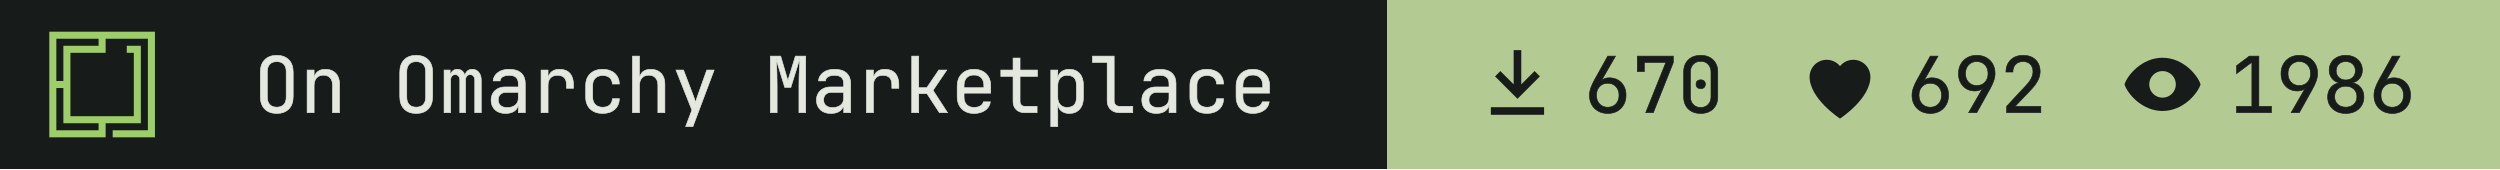
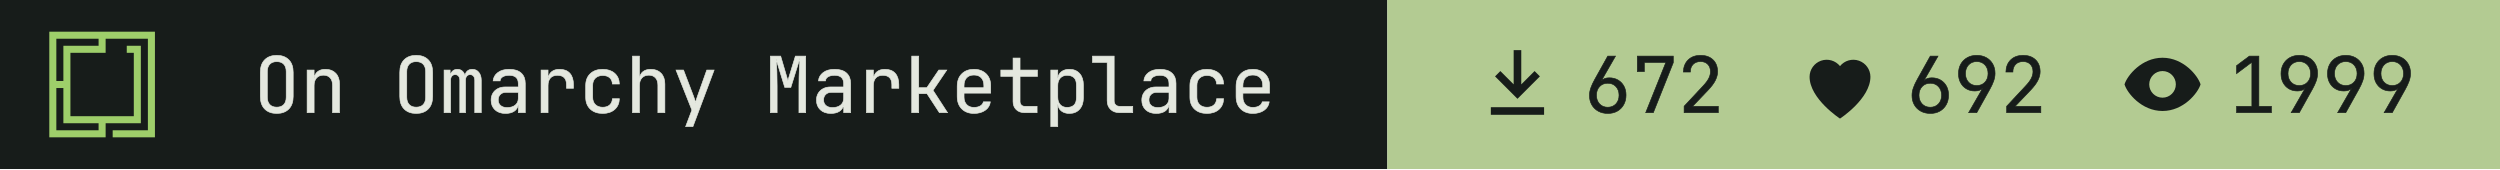
- <svg xmlns="http://www.w3.org/2000/svg" width="355" height="24" viewBox="0 0 355 24" role="img" aria-label="On Omarchy Marketplace: 670 install command copies, 692 hearts, 1986 views">
+ <svg xmlns="http://www.w3.org/2000/svg" width="355" height="24" viewBox="0 0 355 24" role="img" aria-label="On Omarchy Marketplace: 672 install command copies, 692 hearts, 1999 views">
  <path fill="#171c1a" d="M0 0h197v24H0z" />
  <g transform="translate(7 4.5) scale(0.0125)">
    <path fill="#9ece6a" fill-rule="evenodd" d="m1200 1200h-480v-80h400v-1040h-479.996v160h-400v720h720v-720h-80v-80h159.996v880h-400v160h-640v-1200h1200zm-1120-80h480v-80h-400l.004-400h-80.004zm0-560h80.004v-400h400v-80h-480.004z" />
  </g>
  <g fill="#e4e8df" stroke="#e4e8df" stroke-width="8" transform="translate(36 16) scale(0.011 -0.011)">
    <path transform="translate(0 0)" d="M300 -10Q202 -10 145.0 47.0Q88 104 88 210V520Q88 626 145.0 683.0Q202 740 300 740Q398 740 455.0 683.0Q512 626 512 521V210Q512 104 455.0 47.0Q398 -10 300 -10ZM300 71Q359 71 390.5 104.5Q422 138 422 200V530Q422 592 390.5 625.5Q359 659 300 659Q242 659 210.0 625.5Q178 592 178 530V200Q178 138 210.0 104.5Q242 71 300 71Z" />
    <path transform="translate(600 0)" d="M92 0V550H182V445H183Q190 500 228.0 530.0Q266 560 329 560Q412 560 461.0 509.0Q510 458 510 370V0H420V354Q420 417 388.5 450.5Q357 484 303 484Q247 484 214.5 449.0Q182 414 182 350V0Z" />
    <path transform="translate(1800 0)" d="M300 -10Q202 -10 145.0 47.0Q88 104 88 210V520Q88 626 145.0 683.0Q202 740 300 740Q398 740 455.0 683.0Q512 626 512 521V210Q512 104 455.0 47.0Q398 -10 300 -10ZM300 71Q359 71 390.5 104.5Q422 138 422 200V530Q422 592 390.5 625.5Q359 659 300 659Q242 659 210.0 625.5Q178 592 178 530V200Q178 138 210.0 104.5Q242 71 300 71Z" />
    <path transform="translate(2400 0)" d="M60 0V550H138V477H140Q145 514 169.5 537.0Q194 560 232 560Q268 560 293.0 539.0Q318 518 329 482H330Q337 518 361.5 539.0Q386 560 424 560Q477 560 508.5 520.5Q540 481 540 418V0H456V419Q456 452 440.0 471.5Q424 491 396 491Q369 491 353.0 472.0Q337 453 337 420V0H263V419Q263 452 247.0 471.5Q231 491 204 491Q176 491 160.0 472.0Q144 453 144 420V0Z" />
    <path transform="translate(3000 0)" d="M252 -10Q167 -10 117.0 37.5Q67 85 67 162Q67 213 90.0 251.0Q113 289 154.0 310.5Q195 332 248 332H418V375Q418 482 301 482Q249 482 217.0 463.0Q185 444 183 410H93Q98 475 153.5 517.5Q209 560 301 560Q401 560 454.5 512.0Q508 464 508 378V0H419V100H417Q409 49 366.0 19.5Q323 -10 252 -10ZM274 66Q340 66 379.0 98.0Q418 130 418 185V262H258Q214 262 186.5 235.5Q159 209 159 165Q159 119 189.5 92.5Q220 66 274 66Z" />
    <path transform="translate(3600 0)" d="M112 0V550H202V445H204Q211 498 249.0 529.0Q287 560 351 560Q437 560 483.5 508.5Q530 457 530 362V315H440V362Q440 482 323 482Q264 482 233.0 448.0Q202 414 202 350V0Z" />
    <path transform="translate(4200 0)" d="M308 -10Q208 -10 148.0 46.0Q88 102 88 200V350Q88 448 148.0 504.0Q208 560 308 560Q403 560 461.5 509.0Q520 458 523 370H433Q430 423 397.0 451.5Q364 480 308 480Q249 480 213.5 446.5Q178 413 178 351V200Q178 138 213.5 104.0Q249 70 308 70Q364 70 397.0 99.0Q430 128 433 180H523Q520 92 461.5 41.0Q403 -10 308 -10Z" />
    <path transform="translate(4800 0)" d="M92 0V730H182V445H183Q190 500 228.0 530.0Q266 560 329 560Q412 560 461.0 509.0Q510 458 510 370V0H420V355Q420 417 388.5 450.5Q357 484 303 484Q247 484 214.5 449.0Q182 414 182 350V0Z" />
    <path transform="translate(5400 0)" d="M178 -180 259 34 54 550H151L281 210Q289 190 296.0 168.0Q303 146 306 130Q309 146 316.0 168.0Q323 190 330 210L451 550H546L272 -180Z" />
    <path transform="translate(6600 0)" d="M72 0V730H205L298 414L395 730H528V0H441V345Q441 394 442.5 457.5Q444 521 447.0 586.0Q450 651 454 703L336 326H258L145 694Q153 620 156.0 532.0Q159 444 159 345V0Z" />
    <path transform="translate(7200 0)" d="M252 -10Q167 -10 117.0 37.5Q67 85 67 162Q67 213 90.0 251.0Q113 289 154.0 310.5Q195 332 248 332H418V375Q418 482 301 482Q249 482 217.0 463.0Q185 444 183 410H93Q98 475 153.5 517.5Q209 560 301 560Q401 560 454.5 512.0Q508 464 508 378V0H419V100H417Q409 49 366.0 19.5Q323 -10 252 -10ZM274 66Q340 66 379.0 98.0Q418 130 418 185V262H258Q214 262 186.5 235.5Q159 209 159 165Q159 119 189.5 92.5Q220 66 274 66Z" />
    <path transform="translate(7800 0)" d="M112 0V550H202V445H204Q211 498 249.0 529.0Q287 560 351 560Q437 560 483.5 508.5Q530 457 530 362V315H440V362Q440 482 323 482Q264 482 233.0 448.0Q202 414 202 350V0Z" />
    <path transform="translate(8400 0)" d="M97 0V730H187V323H292L446 550H549L372 288L559 0H454L294 245H187V0Z" />
    <path transform="translate(9000 0)" d="M300 -10Q203 -10 143.5 48.5Q84 107 84 210V340Q84 443 143.5 501.5Q203 560 300 560Q365 560 413.5 534.0Q462 508 489.0 461.0Q516 414 516 350V252H172V200Q172 139 207.0 103.5Q242 68 300 68Q350 68 382.5 87.5Q415 107 422 140H512Q503 71 445.0 30.5Q387 -10 300 -10ZM172 322H428V350Q428 415 394.5 450.5Q361 486 300 486Q239 486 205.5 450.5Q172 415 172 350Z" />
    <path transform="translate(9600 0)" d="M355 0Q287 0 246.0 39.5Q205 79 205 145V468H47V550H205V705H295V550H520V468H295V145Q295 117 311.5 99.5Q328 82 355 82H515V0Z" />
    <path transform="translate(10200 0)" d="M92 -180V550H182V445H183Q190 499 230.0 529.5Q270 560 332 560Q415 560 464.0 505.5Q513 451 513 356V195Q513 100 464.0 45.0Q415 -10 332 -10Q270 -10 230.0 21.0Q190 52 183 105H180L182 -20V-180ZM302 68Q359 68 391.0 98.0Q423 128 423 195V355Q423 423 391.0 452.5Q359 482 302 482Q247 482 214.5 447.0Q182 412 182 350V200Q182 138 214.5 103.0Q247 68 302 68Z" />
    <path transform="translate(10800 0)" d="M380 0Q307 0 263.5 42.5Q220 85 220 155V648H30V730H310V155Q310 121 329.0 101.5Q348 82 380 82H550V0Z" />
    <path transform="translate(11400 0)" d="M252 -10Q167 -10 117.0 37.5Q67 85 67 162Q67 213 90.0 251.0Q113 289 154.0 310.5Q195 332 248 332H418V375Q418 482 301 482Q249 482 217.0 463.0Q185 444 183 410H93Q98 475 153.5 517.5Q209 560 301 560Q401 560 454.5 512.0Q508 464 508 378V0H419V100H417Q409 49 366.0 19.5Q323 -10 252 -10ZM274 66Q340 66 379.0 98.0Q418 130 418 185V262H258Q214 262 186.5 235.5Q159 209 159 165Q159 119 189.5 92.5Q220 66 274 66Z" />
    <path transform="translate(12000 0)" d="M308 -10Q208 -10 148.0 46.0Q88 102 88 200V350Q88 448 148.0 504.0Q208 560 308 560Q403 560 461.5 509.0Q520 458 523 370H433Q430 423 397.0 451.5Q364 480 308 480Q249 480 213.5 446.5Q178 413 178 351V200Q178 138 213.5 104.0Q249 70 308 70Q364 70 397.0 99.0Q430 128 433 180H523Q520 92 461.5 41.0Q403 -10 308 -10Z" />
    <path transform="translate(12600 0)" d="M300 -10Q203 -10 143.5 48.5Q84 107 84 210V340Q84 443 143.5 501.5Q203 560 300 560Q365 560 413.5 534.0Q462 508 489.0 461.0Q516 414 516 350V252H172V200Q172 139 207.0 103.5Q242 68 300 68Q350 68 382.5 87.5Q415 107 422 140H512Q503 71 445.0 30.5Q387 -10 300 -10ZM172 322H428V350Q428 415 394.5 450.5Q361 486 300 486Q239 486 205.5 450.5Q172 415 172 350Z" />
  </g>
  <path fill="#b3cb92" d="M197 0h158v24H197z" />
  <path fill="#171c1a" fill-rule="evenodd" transform="translate(209 5.5) scale(0.54)" d="M11 3h2v9l3.5-3.5 1.4 1.4L12 15.8 6.1 9.9l1.4-1.4L11 12zM5 18h14v2H5z" />
  <g fill="#171c1a" stroke="#171c1a" stroke-width="8" transform="translate(225 16) scale(0.011 -0.011)">
    <path transform="translate(0 0)" d="M301 -10Q231 -10 177.5 19.5Q124 49 94.0 101.5Q64 154 64 223Q64 271 82.0 321.5Q100 372 131 427L300 730H400L220 417L223 415Q236 432 262.0 441.0Q288 450 319 450Q384 450 432.5 421.5Q481 393 508.5 343.0Q536 293 536 227Q536 157 506.0 103.5Q476 50 423.5 20.0Q371 -10 301 -10ZM300 70Q365 70 405.5 113.0Q446 156 446 225Q446 294 405.5 337.0Q365 380 300 380Q235 380 194.5 337.0Q154 294 154 225Q154 156 194.5 113.0Q235 70 300 70Z" />
    <path transform="translate(600 0)" d="M190 0 450 648H172V530H82V730H546V646L288 0Z" />
-     <path transform="translate(1200 0)" d="M300 -10Q199 -10 139.5 48.5Q80 107 80 205V525Q80 623 139.5 681.5Q199 740 300 740Q401 740 460.5 681.5Q520 623 520 525V205Q520 140 493.0 91.5Q466 43 416.5 16.5Q367 -10 300 -10ZM300 67Q360 67 396.5 105.5Q433 144 433 205V525Q433 586 396.5 624.5Q360 663 300 663Q240 663 203.5 624.5Q167 586 167 525V205Q167 144 203.5 105.5Q240 67 300 67ZM300 310Q273 310 256.5 325.0Q240 340 240 368Q240 395 256.5 409.5Q273 424 300 424Q327 424 343.5 409.5Q360 395 360 368Q360 340 343.5 325.0Q327 310 300 310Z" />
+     <path transform="translate(1200 0)" d="M86 0V83L329 343Q382 399 404.0 443.0Q426 487 426 529Q426 589 391.5 624.5Q357 660 298 660Q237 660 201.5 623.5Q166 587 166 525H76Q79 624 139.0 682.0Q199 740 298 740Q399 740 458.5 683.0Q518 626 518 528Q518 476 489.5 418.0Q461 360 392 288L195 82H527V0Z" />
  </g>
  <path fill="#171c1a" fill-rule="evenodd" transform="translate(254.8 5.5) scale(0.54)" d="M12 21s-8-5.2-8-11a4.5 4.5 0 0 1 8-2.8A4.5 4.5 0 0 1 20 10c0 5.8-8 11-8 11z" />
  <g fill="#171c1a" stroke="#171c1a" stroke-width="8" transform="translate(270.8 16) scale(0.011 -0.011)">
    <path transform="translate(0 0)" d="M301 -10Q231 -10 177.5 19.5Q124 49 94.0 101.5Q64 154 64 223Q64 271 82.0 321.5Q100 372 131 427L300 730H400L220 417L223 415Q236 432 262.0 441.0Q288 450 319 450Q384 450 432.5 421.5Q481 393 508.5 343.0Q536 293 536 227Q536 157 506.0 103.5Q476 50 423.5 20.0Q371 -10 301 -10ZM300 70Q365 70 405.5 113.0Q446 156 446 225Q446 294 405.5 337.0Q365 380 300 380Q235 380 194.5 337.0Q154 294 154 225Q154 156 194.5 113.0Q235 70 300 70Z" />
    <path transform="translate(600 0)" d="M195 0 375 313 372 315Q362 299 335.0 289.5Q308 280 276 280Q213 280 165.5 308.5Q118 337 91.0 387.0Q64 437 64 503Q64 574 94.0 627.0Q124 680 177.0 710.0Q230 740 299 740Q370 740 423.0 710.5Q476 681 506.0 628.5Q536 576 536 507Q536 459 518.0 408.5Q500 358 469 303L300 0ZM300 350Q365 350 405.5 393.0Q446 436 446 505Q446 574 405.5 617.0Q365 660 300 660Q235 660 194.5 617.0Q154 574 154 505Q154 436 194.5 393.0Q235 350 300 350Z" />
    <path transform="translate(1200 0)" d="M86 0V83L329 343Q382 399 404.0 443.0Q426 487 426 529Q426 589 391.5 624.5Q357 660 298 660Q237 660 201.5 623.5Q166 587 166 525H76Q79 624 139.0 682.0Q199 740 298 740Q399 740 458.5 683.0Q518 626 518 528Q518 476 489.5 418.0Q461 360 392 288L195 82H527V0Z" />
  </g>
  <path fill="#171c1a" fill-rule="evenodd" transform="translate(300.6 5.5) scale(0.54)" d="M12 5c5.5 0 9.3 4.7 10 7-.7 2.3-4.5 7-10 7S2.7 14.3 2 12c.7-2.3 4.5-7 10-7zm0 3.5a3.5 3.5 0 1 0 0 7 3.5 3.5 0 0 0 0-7z" />
  <g fill="#171c1a" stroke="#171c1a" stroke-width="8" transform="translate(316.6 16) scale(0.011 -0.011)">
    <path transform="translate(0 0)" d="M90 0V82H288V652L90 504V607L255 730H378V82H540V0Z" />
    <path transform="translate(600 0)" d="M195 0 375 313 372 315Q362 299 335.0 289.5Q308 280 276 280Q213 280 165.5 308.5Q118 337 91.0 387.0Q64 437 64 503Q64 574 94.0 627.0Q124 680 177.0 710.0Q230 740 299 740Q370 740 423.0 710.5Q476 681 506.0 628.5Q536 576 536 507Q536 459 518.0 408.5Q500 358 469 303L300 0ZM300 350Q365 350 405.5 393.0Q446 436 446 505Q446 574 405.5 617.0Q365 660 300 660Q235 660 194.5 617.0Q154 574 154 505Q154 436 194.5 393.0Q235 350 300 350Z" />
-     <path transform="translate(1200 0)" d="M300 -10Q231 -10 178.0 17.0Q125 44 95.5 92.5Q66 141 66 204Q66 273 105.5 323.0Q145 373 211 384V387Q154 400 120.0 444.5Q86 489 86 547Q86 604 113.0 647.5Q140 691 188.5 715.5Q237 740 300 740Q364 740 412.0 715.5Q460 691 487.0 647.5Q514 604 514 547Q514 489 480.0 444.5Q446 400 389 387V384Q455 373 494.5 323.0Q534 273 534 204Q534 141 504.5 92.5Q475 44 422.5 17.0Q370 -10 300 -10ZM300 422Q356 422 390.0 455.0Q424 488 424 541Q424 594 390.0 627.0Q356 660 300 660Q245 660 210.5 627.0Q176 594 176 541Q176 488 210.5 455.0Q245 422 300 422ZM300 71Q364 71 404.0 108.5Q444 146 444 206Q444 267 404.0 304.5Q364 342 300 342Q236 342 196.0 304.5Q156 267 156 206Q156 146 196.0 108.5Q236 71 300 71Z" />
-     <path transform="translate(1800 0)" d="M301 -10Q231 -10 177.5 19.5Q124 49 94.0 101.5Q64 154 64 223Q64 271 82.0 321.5Q100 372 131 427L300 730H400L220 417L223 415Q236 432 262.0 441.0Q288 450 319 450Q384 450 432.5 421.5Q481 393 508.5 343.0Q536 293 536 227Q536 157 506.0 103.5Q476 50 423.5 20.0Q371 -10 301 -10ZM300 70Q365 70 405.5 113.0Q446 156 446 225Q446 294 405.5 337.0Q365 380 300 380Q235 380 194.5 337.0Q154 294 154 225Q154 156 194.5 113.0Q235 70 300 70Z" />
+     <path transform="translate(1200 0)" d="M195 0 375 313 372 315Q362 299 335.0 289.5Q308 280 276 280Q213 280 165.5 308.5Q118 337 91.0 387.0Q64 437 64 503Q64 574 94.0 627.0Q124 680 177.0 710.0Q230 740 299 740Q370 740 423.0 710.5Q476 681 506.0 628.5Q536 576 536 507Q536 459 518.0 408.5Q500 358 469 303L300 0ZM300 350Q365 350 405.5 393.0Q446 436 446 505Q446 574 405.5 617.0Q365 660 300 660Q235 660 194.5 617.0Q154 574 154 505Q154 436 194.5 393.0Q235 350 300 350Z" />
+     <path transform="translate(1800 0)" d="M195 0 375 313 372 315Q362 299 335.0 289.5Q308 280 276 280Q213 280 165.5 308.5Q118 337 91.0 387.0Q64 437 64 503Q64 574 94.0 627.0Q124 680 177.0 710.0Q230 740 299 740Q370 740 423.0 710.5Q476 681 506.0 628.5Q536 576 536 507Q536 459 518.0 408.5Q500 358 469 303L300 0ZM300 350Q365 350 405.5 393.0Q446 436 446 505Q446 574 405.5 617.0Q365 660 300 660Q235 660 194.5 617.0Q154 574 154 505Q154 436 194.5 393.0Q235 350 300 350Z" />
  </g>
</svg>
